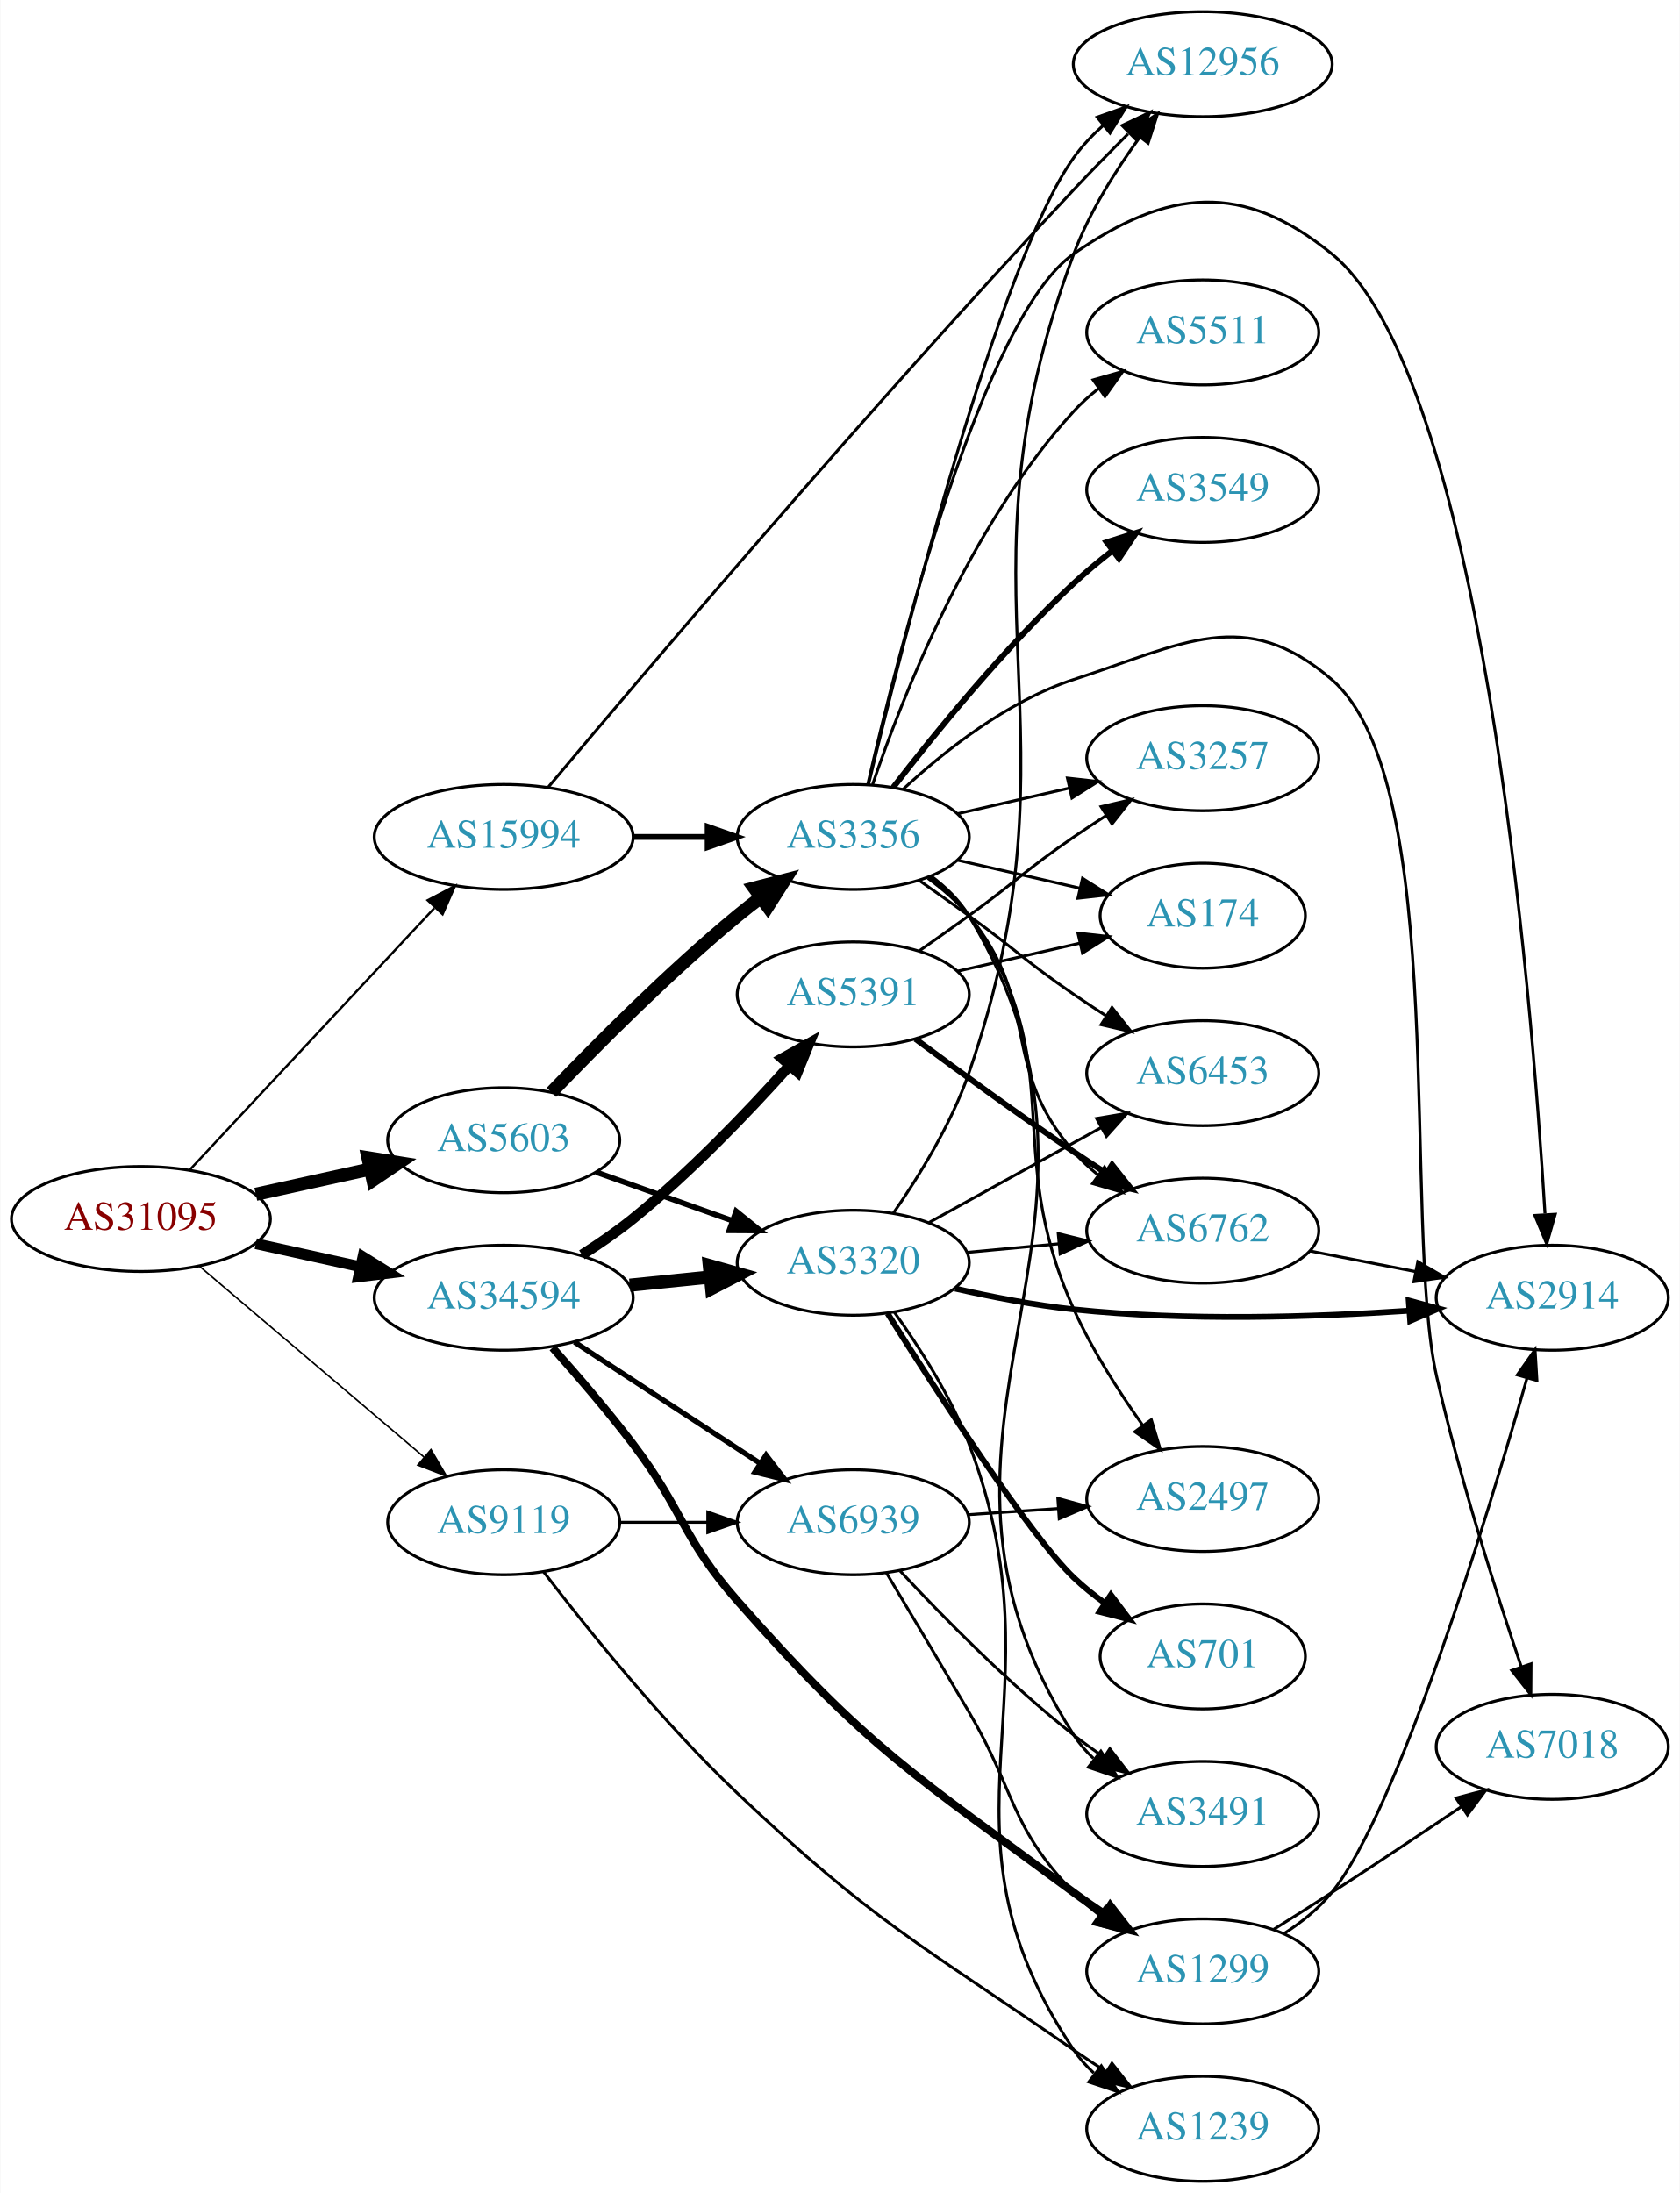
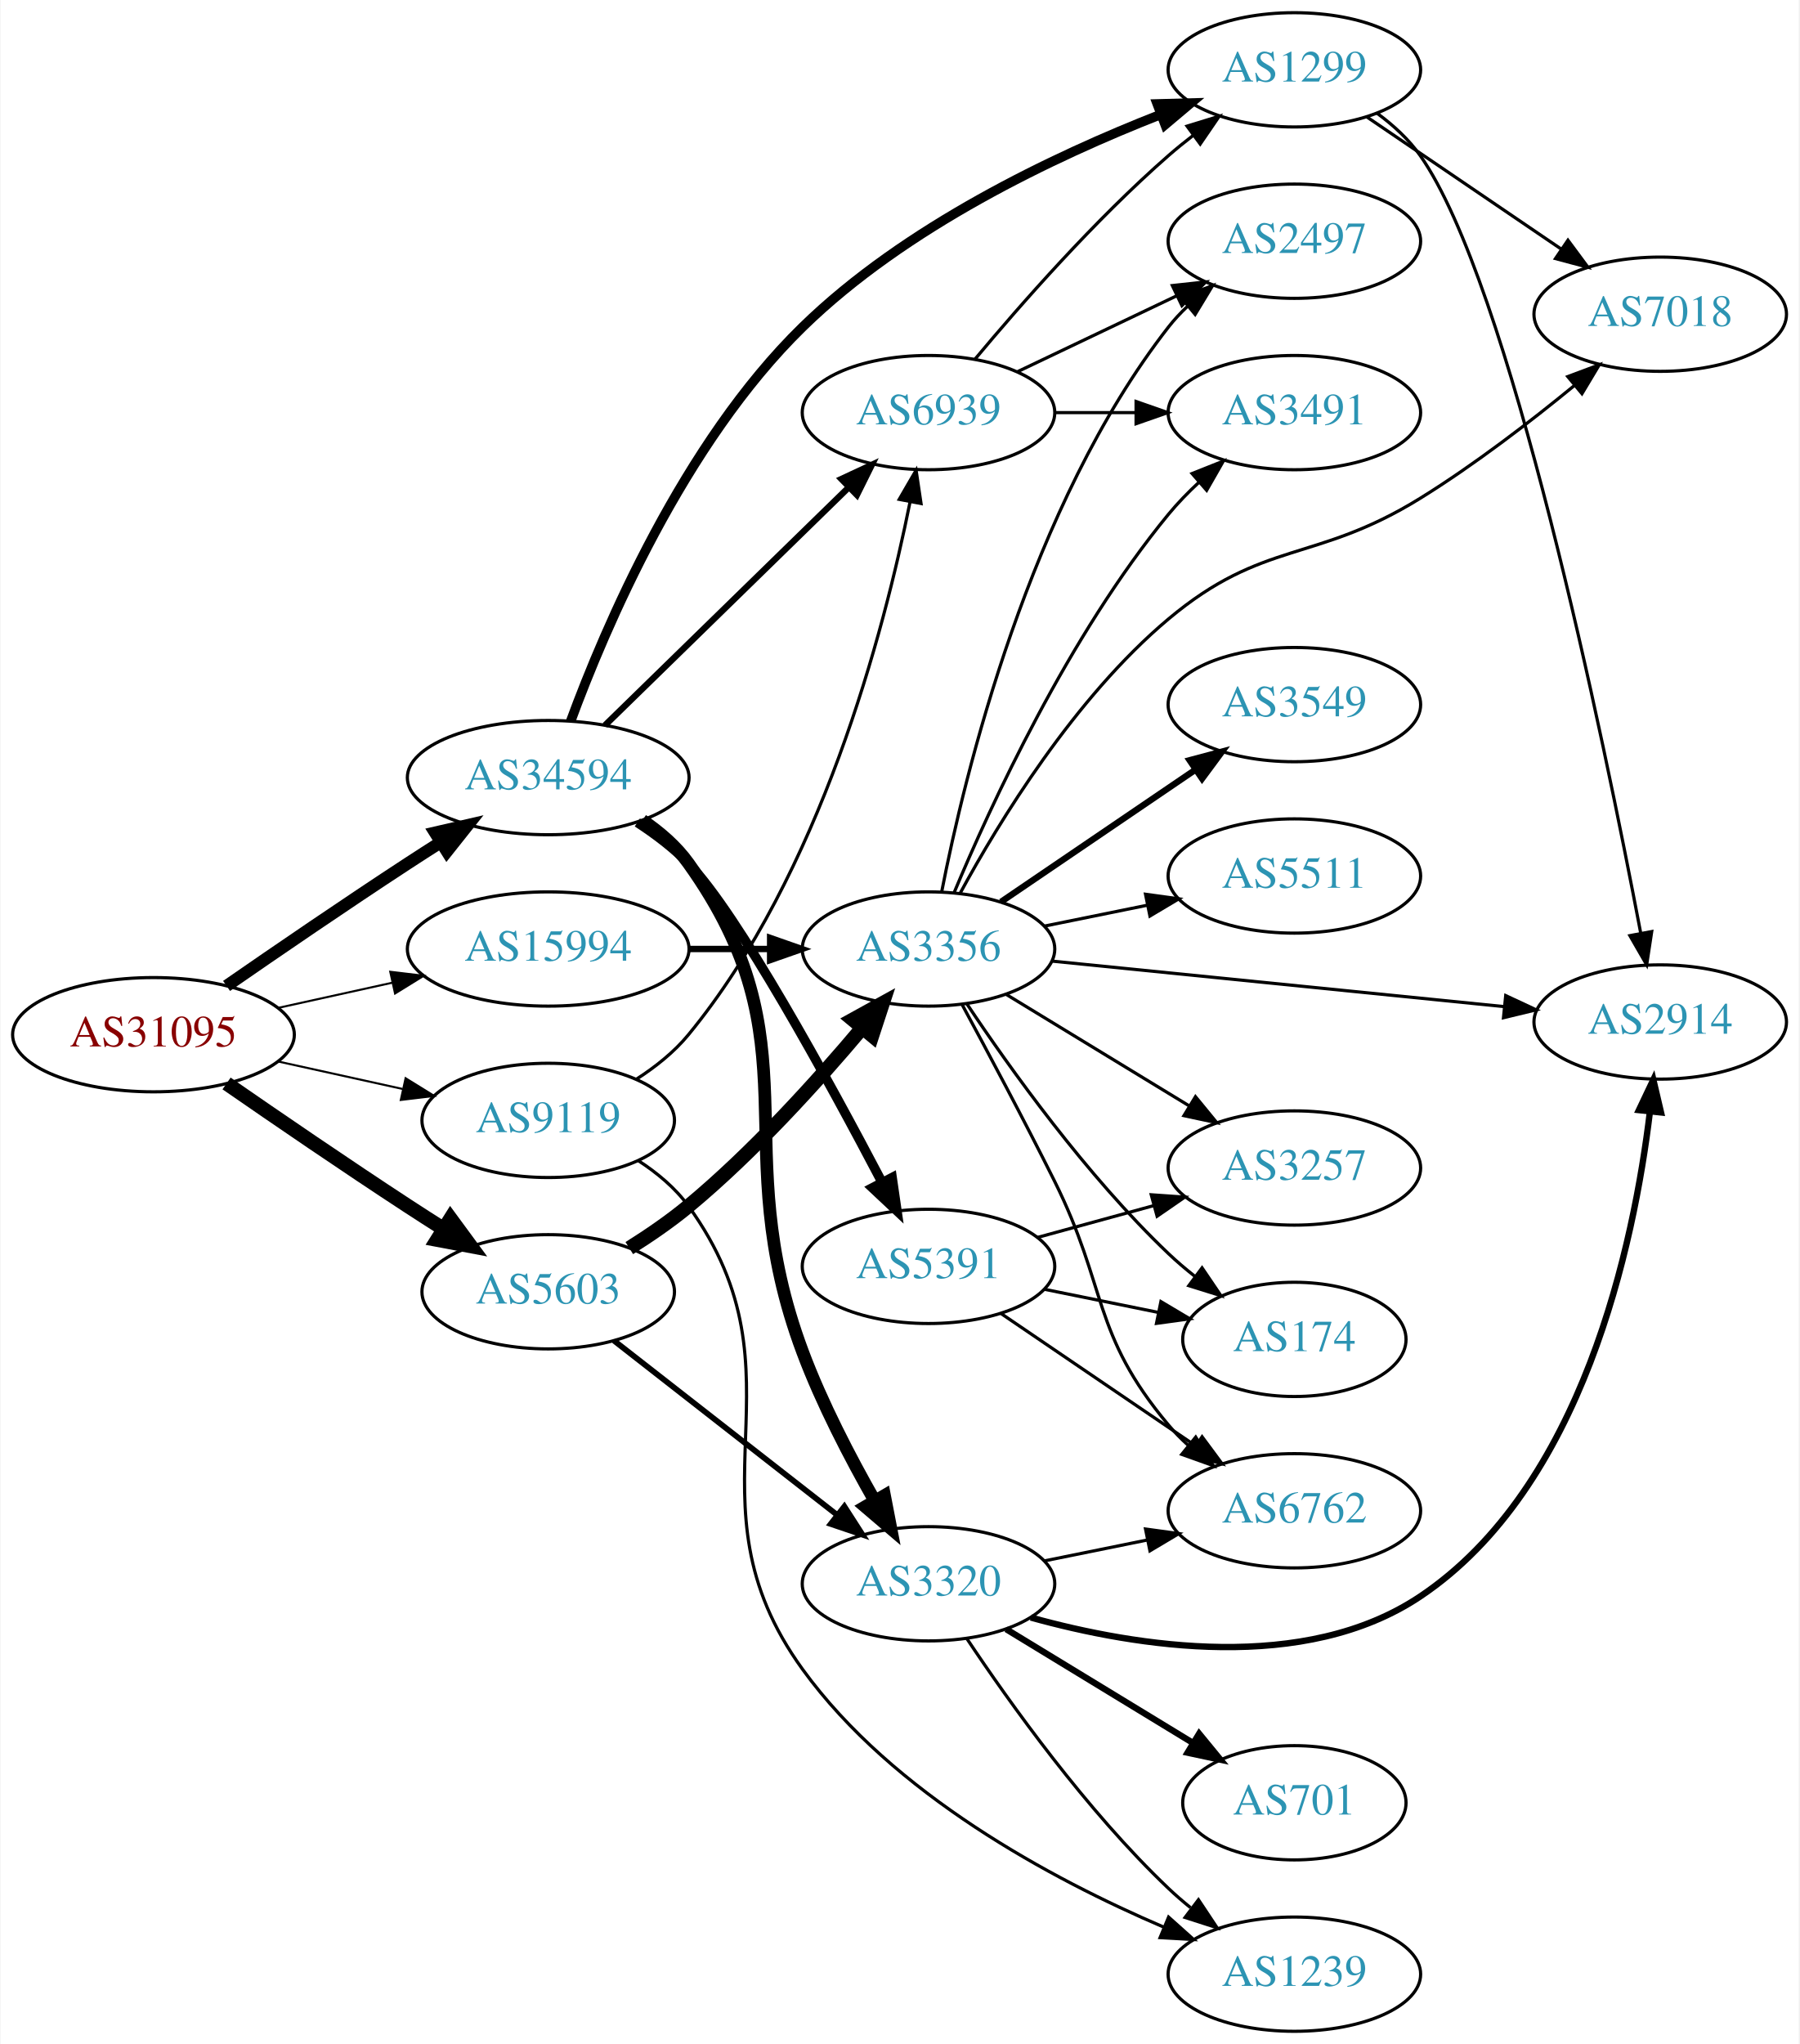
- <svg xmlns="http://www.w3.org/2000/svg" xmlns:xlink="http://www.w3.org/1999/xlink" width="576pt" height="752pt" viewBox="0.00 0.00 575.76 752.00">
-   <g id="graph0" class="graph" transform="scale(1 1) rotate(0) translate(4 748)">
-     <polygon fill="white" stroke="none" points="-4,4 -4,-748 571.762,-748 571.762,4 -4,4" />
+ <svg xmlns="http://www.w3.org/2000/svg" xmlns:xlink="http://www.w3.org/1999/xlink" width="567pt" height="644pt" viewBox="0.00 0.00 566.66 644.00">
+   <g id="graph0" class="graph" transform="scale(1 1) rotate(0) translate(4 640)">
+     <polygon fill="white" stroke="none" points="-4,4 -4,-640 562.663,-640 562.663,4 -4,4" />
    <g id="node1" class="node">
      <g id="a_node1">
        <a xlink:href="/asn/31095" xlink:title="AS31095 ~ Letaliska 26 [AT]">
-           <ellipse fill="#ffffff" stroke="black" cx="44.196" cy="-330" rx="44.393" ry="18" />
-           <text text-anchor="middle" x="44.196" y="-326.3" font-family="Times,serif" font-size="14.00" fill="#880000">AS31095</text>
+           <ellipse fill="#ffffff" stroke="black" cx="44.196" cy="-314" rx="44.393" ry="18" />
+           <text text-anchor="middle" x="44.196" y="-310.3" font-family="Times,serif" font-size="14.00" fill="#880000">AS31095</text>
        </a>
      </g>
    </g>
    <g id="node2" class="node">
      <g id="a_node2">
        <a xlink:href="/asn/5603" xlink:title="AS5603 ~ Telekom Slovenije d.d. [SI]">
-           <ellipse fill="#ffffff" stroke="black" cx="168.588" cy="-357" rx="39.794" ry="18" />
-           <text text-anchor="middle" x="168.588" y="-353.3" font-family="Times,serif" font-size="14.00" fill="#2c94b3">AS5603</text>
+           <ellipse fill="#ffffff" stroke="black" cx="168.588" cy="-233" rx="39.794" ry="18" />
+           <text text-anchor="middle" x="168.588" y="-229.3" font-family="Times,serif" font-size="14.00" fill="#2c94b3">AS5603</text>
        </a>
      </g>
    </g>
    <g id="edge1" class="edge">
-       <path fill="none" stroke="black" stroke-width="4.5" d="M83.586,-338.469C95.977,-341.202 109.824,-344.257 122.644,-347.085" />
-       <polygon fill="black" stroke="black" stroke-width="4.5" points="122.045,-350.985 132.659,-349.295 123.742,-343.295 122.045,-350.985" />
+       <path fill="none" stroke="black" stroke-width="4.5" d="M67.227,-298.633C83.029,-287.695 104.886,-272.739 124.392,-260 127.974,-257.661 131.745,-255.241 135.505,-252.856" />
+       <polygon fill="black" stroke="black" stroke-width="4.5" points="137.8,-256.064 144.166,-247.404 133.605,-249.399 137.8,-256.064" />
    </g>
    <g id="node3" class="node">
      <g id="a_node3">
        <a xlink:href="/asn/9119" xlink:title="AS9119 ~ SOFTNET-AS [SI]">
-           <ellipse fill="#ffffff" stroke="black" cx="168.588" cy="-226" rx="39.794" ry="18" />
-           <text text-anchor="middle" x="168.588" y="-222.3" font-family="Times,serif" font-size="14.00" fill="#2c94b3">AS9119</text>
+           <ellipse fill="#ffffff" stroke="black" cx="168.588" cy="-287" rx="39.794" ry="18" />
+           <text text-anchor="middle" x="168.588" y="-283.3" font-family="Times,serif" font-size="14.00" fill="#2c94b3">AS9119</text>
        </a>
      </g>
    </g>
    <g id="edge2" class="edge">
-       <path fill="none" stroke="black" stroke-width="0.529" d="M64.32,-313.75C85.008,-296.17 118.131,-268.025 141.269,-248.364" />
-       <polygon fill="black" stroke="black" stroke-width="0.529" points="143.645,-250.938 149,-241.795 139.113,-245.604 143.645,-250.938" />
+       <path fill="none" stroke="black" stroke-width="0.643" d="M83.586,-305.531C95.977,-302.798 109.824,-299.743 122.644,-296.915" />
+       <polygon fill="black" stroke="black" stroke-width="0.643" points="123.648,-300.278 132.659,-294.705 122.14,-293.442 123.648,-300.278" />
    </g>
    <g id="node4" class="node">
      <g id="a_node4">
        <a xlink:href="/asn/15994" xlink:title="AS15994 ~ A1 Hrvatska d.o.o. Zagreb, Croatia [HR]">
-           <ellipse fill="#ffffff" stroke="black" cx="168.588" cy="-461" rx="44.393" ry="18" />
-           <text text-anchor="middle" x="168.588" y="-457.3" font-family="Times,serif" font-size="14.00" fill="#2c94b3">AS15994</text>
+           <ellipse fill="#ffffff" stroke="black" cx="168.588" cy="-341" rx="44.393" ry="18" />
+           <text text-anchor="middle" x="168.588" y="-337.3" font-family="Times,serif" font-size="14.00" fill="#2c94b3">AS15994</text>
        </a>
      </g>
    </g>
    <g id="edge3" class="edge">
-       <path fill="none" stroke="black" stroke-width="0.794" d="M60.946,-346.858C82.244,-369.653 120.366,-410.456 144.792,-436.6" />
-       <polygon fill="black" stroke="black" stroke-width="0.794" points="142.514,-439.289 151.899,-444.207 147.629,-434.51 142.514,-439.289" />
+       <path fill="none" stroke="black" stroke-width="0.643" d="M83.586,-322.469C94.978,-324.982 107.6,-327.767 119.525,-330.397" />
+       <polygon fill="black" stroke="black" stroke-width="0.643" points="118.815,-333.825 129.335,-332.561 120.323,-326.989 118.815,-333.825" />
    </g>
    <g id="node5" class="node">
      <g id="a_node5">
        <a xlink:href="/asn/34594" xlink:title="AS34594 ~ OT - OPTIMA TELEKOM d.d. [HR]">
-           <ellipse fill="#ffffff" stroke="black" cx="168.588" cy="-303" rx="44.393" ry="18" />
-           <text text-anchor="middle" x="168.588" y="-299.3" font-family="Times,serif" font-size="14.00" fill="#2c94b3">AS34594</text>
+           <ellipse fill="#ffffff" stroke="black" cx="168.588" cy="-395" rx="44.393" ry="18" />
+           <text text-anchor="middle" x="168.588" y="-391.3" font-family="Times,serif" font-size="14.00" fill="#2c94b3">AS34594</text>
        </a>
      </g>
    </g>
    <g id="edge4" class="edge">
-       <path fill="none" stroke="black" stroke-width="3.706" d="M83.586,-321.531C94.978,-319.018 107.6,-316.233 119.525,-313.603" />
-       <polygon fill="black" stroke="black" stroke-width="3.706" points="120.323,-317.011 129.335,-311.439 118.815,-310.175 120.323,-317.011" />
+       <path fill="none" stroke="black" stroke-width="3.857" d="M67.227,-329.367C83.029,-340.305 104.886,-355.261 124.392,-368 127.713,-370.169 131.195,-372.406 134.681,-374.621" />
+       <polygon fill="black" stroke="black" stroke-width="3.857" points="132.938,-377.66 143.264,-380.032 136.671,-371.738 132.938,-377.66" />
    </g>
    <g id="node6" class="node">
      <g id="a_node6">
        <a xlink:href="/asn/3356" xlink:title="AS3356 ~ Level 3 Parent, LLC [US]">
-           <ellipse fill="#ffffff" stroke="black" cx="288.431" cy="-461" rx="39.794" ry="18" />
-           <text text-anchor="middle" x="288.431" y="-457.3" font-family="Times,serif" font-size="14.00" fill="#2c94b3">AS3356</text>
+           <ellipse fill="#ffffff" stroke="black" cx="288.431" cy="-341" rx="39.794" ry="18" />
+           <text text-anchor="middle" x="288.431" y="-337.3" font-family="Times,serif" font-size="14.00" fill="#2c94b3">AS3356</text>
        </a>
      </g>
    </g>
    <g id="edge5" class="edge">
-       <path fill="none" stroke="black" stroke-width="4.5" d="M184.958,-373.422C200.422,-389.578 225.279,-414.578 248.784,-434 251.308,-436.085 253.987,-438.178 256.71,-440.225" />
-       <polygon fill="black" stroke="black" stroke-width="4.5" points="254.5,-443.486 264.905,-446.176 259.127,-437.114 254.5,-443.486" />
+       <path fill="none" stroke="black" stroke-width="4.5" d="M194.141,-246.764C200.45,-250.72 207.066,-255.257 212.784,-260 233.15,-276.891 253.306,-299.185 267.531,-316.107" />
+       <polygon fill="black" stroke="black" stroke-width="4.5" points="264.602,-318.744 274.012,-323.935 270.668,-313.722 264.602,-318.744" />
    </g>
    <g id="node7" class="node">
      <g id="a_node7">
        <a xlink:href="/asn/3320" xlink:title="AS3320 ~ DTAG [DE]">
-           <ellipse fill="#ffffff" stroke="black" cx="288.431" cy="-315" rx="39.794" ry="18" />
-           <text text-anchor="middle" x="288.431" y="-311.3" font-family="Times,serif" font-size="14.00" fill="#2c94b3">AS3320</text>
+           <ellipse fill="#ffffff" stroke="black" cx="288.431" cy="-141" rx="39.794" ry="18" />
+           <text text-anchor="middle" x="288.431" y="-137.3" font-family="Times,serif" font-size="14.00" fill="#2c94b3">AS3320</text>
        </a>
      </g>
    </g>
    <g id="edge6" class="edge">
-       <path fill="none" stroke="black" stroke-width="1.875" d="M200.242,-346.075C214.452,-341.01 231.535,-334.922 246.8,-329.481" />
-       <polygon fill="black" stroke="black" stroke-width="1.875" points="248.276,-332.671 256.521,-326.017 245.926,-326.077 248.276,-332.671" />
+       <path fill="none" stroke="black" stroke-width="1.8" d="M189.312,-217.601C208.516,-202.609 237.887,-179.679 259.491,-162.812" />
+       <polygon fill="black" stroke="black" stroke-width="1.8" points="261.914,-165.362 267.642,-156.449 257.606,-159.844 261.914,-165.362" />
+     </g>
+     <g id="node18" class="node">
+       <g id="a_node18">
+         <a xlink:href="/asn/1239" xlink:title="AS1239 ~ Sprint [US]">
+           <ellipse fill="#ffffff" stroke="black" cx="403.724" cy="-18" rx="39.794" ry="18" />
+           <text text-anchor="middle" x="403.724" y="-14.3" font-family="Times,serif" font-size="14.00" fill="#2c94b3">AS1239</text>
+         </a>
+       </g>
+     </g>
+     <g id="edge21" class="edge">
+       <path fill="none" stroke="black" d="M196.88,-274.386C202.859,-270.515 208.634,-265.729 212.784,-260 251.994,-205.878 209.547,-168.102 248.784,-114 277.265,-74.73 327.197,-47.963 362.459,-32.87" />
+       <polygon fill="black" stroke="black" points="364.088,-35.984 371.986,-28.922 361.408,-29.517 364.088,-35.984" />
+     </g>
+     <g id="node19" class="node">
+       <g id="a_node19">
+         <a xlink:href="/asn/6939" xlink:title="AS6939 ~ Hurricane Electric LLC [US]">
+           <ellipse fill="#ffffff" stroke="black" cx="288.431" cy="-510" rx="39.794" ry="18" />
+           <text text-anchor="middle" x="288.431" y="-506.3" font-family="Times,serif" font-size="14.00" fill="#2c94b3">AS6939</text>
+         </a>
+       </g>
+     </g>
+     <g id="edge20" class="edge">
+       <path fill="none" stroke="black" d="M196.395,-299.988C202.388,-303.848 208.292,-308.535 212.784,-314 254.386,-364.609 274.383,-440.895 282.594,-481.767" />
+       <polygon fill="black" stroke="black" points="279.203,-482.668 284.52,-491.832 286.078,-481.353 279.203,-482.668" />
+     </g>
+     <g id="edge25" class="edge">
+       <path fill="none" stroke="black" stroke-width="2" d="M212.799,-341C221.112,-341 229.875,-341 238.357,-341" />
+       <polygon fill="black" stroke="black" stroke-width="2" points="238.516,-344.5 248.516,-341 238.516,-337.5 238.516,-344.5" />
+     </g>
+     <g id="edge27" class="edge">
+       <path fill="none" stroke="black" stroke-width="4" d="M198.27,-381.535C203.761,-377.825 208.977,-373.323 212.784,-368 253.677,-310.829 224.137,-279.827 248.784,-214 254.831,-197.851 263.724,-180.766 271.456,-167.188" />
+       <polygon fill="black" stroke="black" stroke-width="4" points="274.564,-168.805 276.573,-158.403 268.515,-165.282 274.564,-168.805" />
+     </g>
+     <g id="edge28" class="edge">
+       <path fill="none" stroke="black" stroke-width="2" d="M186.472,-411.477C206.599,-431.118 240.38,-464.084 263.269,-486.421" />
+       <polygon fill="black" stroke="black" stroke-width="2" points="260.977,-489.075 270.578,-493.554 265.866,-484.065 260.977,-489.075" />
    </g>
    <g id="node20" class="node">
      <g id="a_node20">
-         <a xlink:href="/asn/1239" xlink:title="AS1239 ~ Sprint [US]">
-           <ellipse fill="#ffffff" stroke="black" cx="408.273" cy="-18" rx="39.794" ry="18" />
-           <text text-anchor="middle" x="408.273" y="-14.3" font-family="Times,serif" font-size="14.00" fill="#2c94b3">AS1239</text>
-         </a>
-       </g>
-     </g>
-     <g id="edge25" class="edge">
-       <path fill="none" stroke="black" d="M182.329,-208.929C197.211,-189.517 223.081,-157.364 248.784,-133 295.568,-88.653 311.068,-81.679 364.077,-45 367.595,-42.566 371.326,-40.087 375.064,-37.668" />
-       <polygon fill="black" stroke="black" points="377.137,-40.498 383.701,-32.181 373.383,-34.59 377.137,-40.498" />
+         <a xlink:href="/asn/1299" xlink:title="AS1299 ~ Telia Carrier [EU]">
+           <ellipse fill="#ffffff" stroke="black" cx="403.724" cy="-618" rx="39.794" ry="18" />
+           <text text-anchor="middle" x="403.724" y="-614.3" font-family="Times,serif" font-size="14.00" fill="#2c94b3">AS1299</text>
+         </a>
+       </g>
+     </g>
+     <g id="edge26" class="edge">
+       <path fill="none" stroke="black" stroke-width="3" d="M175.686,-412.82C186.428,-441.985 211.209,-500.33 248.784,-537 281.045,-568.484 328.02,-590.791 361.583,-603.919" />
+       <polygon fill="black" stroke="black" stroke-width="3" points="360.512,-607.256 371.103,-607.538 362.999,-600.713 360.512,-607.256" />
    </g>
    <g id="node21" class="node">
      <g id="a_node21">
-         <a xlink:href="/asn/6939" xlink:title="AS6939 ~ Hurricane Electric LLC [US]">
-           <ellipse fill="#ffffff" stroke="black" cx="288.431" cy="-226" rx="39.794" ry="18" />
-           <text text-anchor="middle" x="288.431" y="-222.3" font-family="Times,serif" font-size="14.00" fill="#2c94b3">AS6939</text>
-         </a>
-       </g>
-     </g>
-     <g id="edge24" class="edge">
-       <path fill="none" stroke="black" d="M208.501,-226C218.054,-226 228.404,-226 238.367,-226" />
-       <polygon fill="black" stroke="black" points="238.559,-229.5 248.559,-226 238.559,-222.5 238.559,-229.5" />
+         <a xlink:href="/asn/5391" xlink:title="AS5391 ~ Croatian Telecom Inc. [HR]">
+           <ellipse fill="#ffffff" stroke="black" cx="288.431" cy="-241" rx="39.794" ry="18" />
+           <text text-anchor="middle" x="288.431" y="-237.3" font-family="Times,serif" font-size="14.00" fill="#2c94b3">AS5391</text>
+         </a>
+       </g>
    </g>
    <g id="edge29" class="edge">
-       <path fill="none" stroke="black" stroke-width="2" d="M212.799,-461C221.112,-461 229.875,-461 238.357,-461" />
-       <polygon fill="black" stroke="black" stroke-width="2" points="238.516,-464.5 248.516,-461 238.516,-457.5 238.516,-464.5" />
+       <path fill="none" stroke="black" stroke-width="3" d="M196.671,-380.87C202.386,-377.154 208.097,-372.817 212.784,-368 228.206,-352.152 256.855,-299.763 273.824,-267.433" />
+       <polygon fill="black" stroke="black" stroke-width="3" points="276.962,-268.984 278.483,-258.499 270.755,-265.747 276.962,-268.984" />
    </g>
    <g id="node8" class="node">
      <g id="a_node8">
-         <a xlink:href="/asn/12956" xlink:title="AS12956 ~ TELXIUS [ES]">
-           <ellipse fill="#ffffff" stroke="black" cx="408.273" cy="-726" rx="44.393" ry="18" />
-           <text text-anchor="middle" x="408.273" y="-722.3" font-family="Times,serif" font-size="14.00" fill="#2c94b3">AS12956</text>
-         </a>
-       </g>
-     </g>
-     <g id="edge30" class="edge">
-       <path fill="none" stroke="black" d="M183.844,-478.057C215.485,-515.74 294.307,-608.639 364.077,-683 369.983,-689.294 376.51,-695.942 382.663,-702.08" />
-       <polygon fill="black" stroke="black" points="380.611,-704.973 390.183,-709.517 385.534,-699.996 380.611,-704.973" />
-     </g>
-     <g id="edge34" class="edge">
-       <path fill="none" stroke="black" stroke-width="4.5" d="M211.799,-307.298C220.724,-308.207 230.207,-309.173 239.331,-310.102" />
-       <polygon fill="black" stroke="black" stroke-width="4.5" points="239.084,-314.035 249.431,-311.13 239.882,-306.2 239.084,-314.035" />
-     </g>
-     <g id="edge31" class="edge">
-       <path fill="none" stroke="black" stroke-width="1.8" d="M192.87,-287.787C211.1,-275.876 236.621,-259.2 256.556,-246.174" />
-       <polygon fill="black" stroke="black" stroke-width="1.8" points="258.54,-249.059 264.997,-240.659 254.711,-243.199 258.54,-249.059" />
-     </g>
-     <g id="node22" class="node">
-       <g id="a_node22">
-         <a xlink:href="/asn/1299" xlink:title="AS1299 ~ Telia Carrier [EU]">
-           <ellipse fill="#ffffff" stroke="black" cx="408.273" cy="-72" rx="39.794" ry="18" />
-           <text text-anchor="middle" x="408.273" y="-68.3" font-family="Times,serif" font-size="14.00" fill="#2c94b3">AS1299</text>
-         </a>
-       </g>
-     </g>
-     <g id="edge33" class="edge">
-       <path fill="none" stroke="black" stroke-width="2.7" d="M185.33,-285.859C193.769,-276.406 204.173,-264.322 212.784,-253 230.247,-230.042 229.718,-220.644 248.784,-199 293.621,-148.101 309.532,-139.321 364.077,-99 367.438,-96.516 371.029,-94.029 374.652,-91.625" />
-       <polygon fill="black" stroke="black" stroke-width="2.7" points="376.554,-94.563 383.067,-86.207 372.765,-88.677 376.554,-94.563" />
-     </g>
-     <g id="node23" class="node">
-       <g id="a_node23">
-         <a xlink:href="/asn/5391" xlink:title="AS5391 ~ Croatian Telecom Inc. [HR]">
-           <ellipse fill="#ffffff" stroke="black" cx="288.431" cy="-407" rx="39.794" ry="18" />
-           <text text-anchor="middle" x="288.431" y="-403.3" font-family="Times,serif" font-size="14.00" fill="#2c94b3">AS5391</text>
-         </a>
-       </g>
-     </g>
-     <g id="edge32" class="edge">
-       <path fill="none" stroke="black" stroke-width="3.6" d="M195.417,-317.719C201.314,-321.463 207.42,-325.664 212.784,-330 232.39,-345.847 252.138,-366.471 266.393,-382.385" />
-       <polygon fill="black" stroke="black" stroke-width="3.6" points="264.075,-385.048 273.318,-390.228 269.323,-380.415 264.075,-385.048" />
+         <a xlink:href="/asn/6762" xlink:title="AS6762 ~ TELECOM ITALIA SPARKLE S.p.A. [IT]">
+           <ellipse fill="#ffffff" stroke="black" cx="403.724" cy="-164" rx="39.794" ry="18" />
+           <text text-anchor="middle" x="403.724" y="-160.3" font-family="Times,serif" font-size="14.00" fill="#2c94b3">AS6762</text>
+         </a>
+       </g>
    </g>
    <g id="edge7" class="edge">
-       <path fill="none" stroke="black" d="M293.69,-479.062C305.311,-527.348 338.413,-658.174 364.077,-694 366.917,-697.964 370.397,-701.643 374.138,-704.988" />
-       <polygon fill="black" stroke="black" points="372.077,-707.823 382.06,-711.37 376.468,-702.371 372.077,-707.823" />
+       <path fill="none" stroke="black" d="M299.049,-323.425C307.022,-308.717 318.551,-287.126 328.077,-268 344.92,-234.185 339.764,-219.914 364.077,-191 365.954,-188.768 368.056,-186.635 370.286,-184.616" />
+       <polygon fill="black" stroke="black" points="372.632,-187.22 378.211,-178.213 368.233,-181.775 372.632,-187.22" />
    </g>
    <g id="node9" class="node">
      <g id="a_node9">
-         <a xlink:href="/asn/174" xlink:title="AS174 ~ Cogent Communications [US]">
-           <ellipse fill="#ffffff" stroke="black" cx="408.273" cy="-434" rx="35.194" ry="18" />
-           <text text-anchor="middle" x="408.273" y="-430.3" font-family="Times,serif" font-size="14.00" fill="#2c94b3">AS174</text>
+         <a xlink:href="/asn/7018" xlink:title="AS7018 ~ AT&amp;T Services, Inc. [US]">
+           <ellipse fill="#ffffff" stroke="black" cx="519.017" cy="-541" rx="39.794" ry="18" />
+           <text text-anchor="middle" x="519.017" y="-537.3" font-family="Times,serif" font-size="14.00" fill="#2c94b3">AS7018</text>
        </a>
      </g>
    </g>
    <g id="edge8" class="edge">
-       <path fill="none" stroke="black" d="M324.15,-453.045C337.243,-450.045 352.265,-446.604 365.906,-443.478" />
-       <polygon fill="black" stroke="black" points="367.047,-446.807 376.013,-441.162 365.484,-439.984 367.047,-446.807" />
+       <path fill="none" stroke="black" d="M298.378,-358.529C310.606,-381.041 334.439,-420.159 364.077,-445 394.028,-470.103 410.131,-462.45 443.37,-483 460.407,-493.533 478.166,-507.205 492.085,-518.63" />
+       <polygon fill="black" stroke="black" points="489.879,-521.347 499.803,-525.056 494.358,-515.968 489.879,-521.347" />
    </g>
    <g id="node10" class="node">
      <g id="a_node10">
-         <a xlink:href="/asn/6453" xlink:title="AS6453 ~ TATA COMMUNICATIONS (AMERICA) INC [US]">
-           <ellipse fill="#ffffff" stroke="black" cx="408.273" cy="-380" rx="39.794" ry="18" />
-           <text text-anchor="middle" x="408.273" y="-376.3" font-family="Times,serif" font-size="14.00" fill="#2c94b3">AS6453</text>
+         <a xlink:href="/asn/2497" xlink:title="AS2497 ~ Internet Initiative Japan Inc. [JP]">
+           <ellipse fill="#ffffff" stroke="black" cx="403.724" cy="-564" rx="39.794" ry="18" />
+           <text text-anchor="middle" x="403.724" y="-560.3" font-family="Times,serif" font-size="14.00" fill="#2c94b3">AS2497</text>
        </a>
      </g>
    </g>
    <g id="edge9" class="edge">
-       <path fill="none" stroke="black" d="M311.188,-445.991C316.722,-442.121 322.641,-437.936 328.077,-434 344.277,-422.271 347.583,-418.311 364.077,-407 367.606,-404.581 371.343,-402.111 375.084,-399.698" />
-       <polygon fill="black" stroke="black" points="377.156,-402.528 383.725,-394.216 373.406,-396.618 377.156,-402.528" />
+       <path fill="none" stroke="black" d="M292.577,-358.979C299.746,-395.73 320.183,-480.727 364.077,-537 365.871,-539.299 367.913,-541.481 370.101,-543.534" />
+       <polygon fill="black" stroke="black" points="368.004,-546.342 377.947,-550.001 372.456,-540.94 368.004,-546.342" />
    </g>
    <g id="node11" class="node">
      <g id="a_node11">
-         <a xlink:href="/asn/5511" xlink:title="AS5511 ~ Orange S.A. [FR]">
-           <ellipse fill="#ffffff" stroke="black" cx="408.273" cy="-634" rx="39.794" ry="18" />
-           <text text-anchor="middle" x="408.273" y="-630.3" font-family="Times,serif" font-size="14.00" fill="#2c94b3">AS5511</text>
+         <a xlink:href="/asn/3549" xlink:title="AS3549 ~ Level 3 Parent, LLC [US]">
+           <ellipse fill="#ffffff" stroke="black" cx="403.724" cy="-418" rx="39.794" ry="18" />
+           <text text-anchor="middle" x="403.724" y="-414.3" font-family="Times,serif" font-size="14.00" fill="#2c94b3">AS3549</text>
        </a>
      </g>
    </g>
    <g id="edge10" class="edge">
-       <path fill="none" stroke="black" d="M295.093,-479.027C305.095,-508.59 328.28,-567.983 364.077,-607 366.618,-609.77 369.506,-612.364 372.556,-614.764" />
-       <polygon fill="black" stroke="black" points="370.694,-617.734 380.878,-620.654 374.738,-612.021 370.694,-617.734" />
+       <path fill="none" stroke="black" stroke-width="2" d="M311.275,-355.846C328.672,-367.67 353.22,-384.354 372.502,-397.46" />
+       <polygon fill="black" stroke="black" stroke-width="2" points="370.709,-400.473 380.947,-403.199 374.644,-394.683 370.709,-400.473" />
    </g>
    <g id="node12" class="node">
      <g id="a_node12">
-         <a xlink:href="/asn/3549" xlink:title="AS3549 ~ Level 3 Parent, LLC [US]">
-           <ellipse fill="#ffffff" stroke="black" cx="408.273" cy="-580" rx="39.794" ry="18" />
-           <text text-anchor="middle" x="408.273" y="-576.3" font-family="Times,serif" font-size="14.00" fill="#2c94b3">AS3549</text>
+         <a xlink:href="/asn/5511" xlink:title="AS5511 ~ Orange S.A. [FR]">
+           <ellipse fill="#ffffff" stroke="black" cx="403.724" cy="-364" rx="39.794" ry="18" />
+           <text text-anchor="middle" x="403.724" y="-360.3" font-family="Times,serif" font-size="14.00" fill="#2c94b3">AS5511</text>
        </a>
      </g>
    </g>
    <g id="edge11" class="edge">
-       <path fill="none" stroke="black" stroke-width="2" d="M302.167,-478.016C316.272,-496.311 340.187,-525.761 364.077,-548 368.176,-551.816 372.726,-555.6 377.291,-559.159" />
-       <polygon fill="black" stroke="black" stroke-width="2" points="375.334,-562.066 385.43,-565.279 379.541,-556.472 375.334,-562.066" />
+       <path fill="none" stroke="black" d="M324.967,-348.214C335.195,-350.291 346.496,-352.585 357.238,-354.766" />
+       <polygon fill="black" stroke="black" points="356.818,-358.252 367.314,-356.811 358.21,-351.392 356.818,-358.252" />
    </g>
    <g id="node13" class="node">
      <g id="a_node13">
-         <a xlink:href="/asn/3491" xlink:title="AS3491 ~ PCCW Global, Inc. [US]">
-           <ellipse fill="#ffffff" stroke="black" cx="408.273" cy="-126" rx="39.794" ry="18" />
-           <text text-anchor="middle" x="408.273" y="-122.3" font-family="Times,serif" font-size="14.00" fill="#2c94b3">AS3491</text>
+         <a xlink:href="/asn/174" xlink:title="AS174 ~ Cogent Communications [US]">
+           <ellipse fill="#ffffff" stroke="black" cx="403.724" cy="-218" rx="35.194" ry="18" />
+           <text text-anchor="middle" x="403.724" y="-214.3" font-family="Times,serif" font-size="14.00" fill="#2c94b3">AS174</text>
        </a>
      </g>
    </g>
    <g id="edge12" class="edge">
-       <path fill="none" stroke="black" d="M315.105,-447.619C320.142,-443.863 324.857,-439.322 328.077,-434 393.265,-326.279 296.155,-259.018 364.077,-153 365.938,-150.096 368.234,-147.45 370.79,-145.051" />
-       <polygon fill="black" stroke="black" points="373.339,-147.501 379.061,-138.584 369.027,-141.986 373.339,-147.501" />
+       <path fill="none" stroke="black" d="M300.473,-323.789C313.965,-303.542 338.212,-269.577 364.077,-245 366.647,-242.558 369.454,-240.17 372.343,-237.886" />
+       <polygon fill="black" stroke="black" points="374.635,-240.544 380.579,-231.773 370.463,-234.923 374.635,-240.544" />
    </g>
    <g id="node14" class="node">
      <g id="a_node14">
-         <a xlink:href="/asn/7018" xlink:title="AS7018 ~ AT&amp;T Services, Inc. [US]">
-           <ellipse fill="#ffffff" stroke="black" cx="528.116" cy="-149" rx="39.794" ry="18" />
-           <text text-anchor="middle" x="528.116" y="-145.3" font-family="Times,serif" font-size="14.00" fill="#2c94b3">AS7018</text>
+         <a xlink:href="/asn/2914" xlink:title="AS2914 ~ NTT America, Inc. [US]">
+           <ellipse fill="#ffffff" stroke="black" cx="519.017" cy="-318" rx="39.794" ry="18" />
+           <text text-anchor="middle" x="519.017" y="-314.3" font-family="Times,serif" font-size="14.00" fill="#2c94b3">AS2914</text>
        </a>
      </g>
    </g>
    <g id="edge13" class="edge">
-       <path fill="none" stroke="black" d="M305.486,-477.306C319.547,-490.34 341.252,-507.609 364.077,-515 401.452,-527.101 422.693,-540.627 452.469,-515 493.179,-479.964 476.62,-328.387 488.469,-276 496.335,-241.228 508.805,-202.108 517.444,-176.59" />
-       <polygon fill="black" stroke="black" points="520.846,-177.459 520.774,-166.865 514.223,-175.192 520.846,-177.459" />
+       <path fill="none" stroke="black" d="M327.434,-337.176C366.489,-333.247 427.415,-327.116 469.831,-322.848" />
+       <polygon fill="black" stroke="black" points="470.324,-326.317 479.923,-321.833 469.623,-319.352 470.324,-326.317" />
    </g>
    <g id="node15" class="node">
      <g id="a_node15">
-         <a xlink:href="/asn/3257" xlink:title="AS3257 ~ GTT [DE]">
-           <ellipse fill="#ffffff" stroke="black" cx="408.273" cy="-488" rx="39.794" ry="18" />
-           <text text-anchor="middle" x="408.273" y="-484.3" font-family="Times,serif" font-size="14.00" fill="#2c94b3">AS3257</text>
+         <a xlink:href="/asn/3491" xlink:title="AS3491 ~ PCCW Global, Inc. [US]">
+           <ellipse fill="#ffffff" stroke="black" cx="403.724" cy="-510" rx="39.794" ry="18" />
+           <text text-anchor="middle" x="403.724" y="-506.3" font-family="Times,serif" font-size="14.00" fill="#2c94b3">AS3491</text>
        </a>
      </g>
    </g>
    <g id="edge14" class="edge">
-       <path fill="none" stroke="black" d="M324.15,-468.955C336.15,-471.704 349.771,-474.825 362.463,-477.733" />
-       <polygon fill="black" stroke="black" points="361.866,-481.187 372.395,-480.009 363.429,-474.364 361.866,-481.187" />
+       <path fill="none" stroke="black" d="M296.491,-358.734C307.959,-386.173 332.562,-439.741 364.077,-478 366.959,-481.498 370.266,-484.897 373.706,-488.091" />
+       <polygon fill="black" stroke="black" points="371.491,-490.803 381.336,-494.717 376.081,-485.518 371.491,-490.803" />
    </g>
    <g id="node16" class="node">
      <g id="a_node16">
-         <a xlink:href="/asn/2497" xlink:title="AS2497 ~ Internet Initiative Japan Inc. [JP]">
-           <ellipse fill="#ffffff" stroke="black" cx="408.273" cy="-234" rx="39.794" ry="18" />
-           <text text-anchor="middle" x="408.273" y="-230.3" font-family="Times,serif" font-size="14.00" fill="#2c94b3">AS2497</text>
+         <a xlink:href="/asn/3257" xlink:title="AS3257 ~ GTT [DE]">
+           <ellipse fill="#ffffff" stroke="black" cx="403.724" cy="-272" rx="39.794" ry="18" />
+           <text text-anchor="middle" x="403.724" y="-268.3" font-family="Times,serif" font-size="14.00" fill="#2c94b3">AS3257</text>
        </a>
      </g>
    </g>
    <g id="edge15" class="edge">
-       <path fill="none" stroke="black" d="M314.59,-447.284C319.654,-443.545 324.51,-439.096 328.077,-434 363.691,-383.131 338.554,-355.609 364.077,-299 370.335,-285.121 379.42,-270.904 387.646,-259.319" />
-       <polygon fill="black" stroke="black" points="390.635,-261.162 393.708,-251.022 384.983,-257.032 390.635,-261.162" />
+       <path fill="none" stroke="black" d="M312.905,-326.703C329.615,-316.526 352.27,-302.728 370.647,-291.536" />
+       <polygon fill="black" stroke="black" points="372.559,-294.469 379.279,-286.279 368.918,-288.491 372.559,-294.469" />
+     </g>
+     <g id="edge18" class="edge">
+       <path fill="none" stroke="black" d="M324.967,-148.214C335.195,-150.291 346.496,-152.585 357.238,-154.766" />
+       <polygon fill="black" stroke="black" points="356.818,-158.252 367.314,-156.811 358.21,-151.392 356.818,-158.252" />
+     </g>
+     <g id="edge17" class="edge">
+       <path fill="none" stroke="black" stroke-width="2" d="M320.668,-130.373C354.004,-121.114 406.933,-112.613 443.37,-137 494.692,-171.35 510.765,-248.109 515.772,-289.781" />
+       <polygon fill="black" stroke="black" stroke-width="2" points="512.302,-290.243 516.844,-299.814 519.262,-289.499 512.302,-290.243" />
    </g>
    <g id="node17" class="node">
      <g id="a_node17">
-         <a xlink:href="/asn/2914" xlink:title="AS2914 ~ NTT America, Inc. [US]">
-           <ellipse fill="#ffffff" stroke="black" cx="528.116" cy="-303" rx="39.794" ry="18" />
-           <text text-anchor="middle" x="528.116" y="-299.3" font-family="Times,serif" font-size="14.00" fill="#2c94b3">AS2914</text>
+         <a xlink:href="/asn/701" xlink:title="AS701 ~ UUNET [US]">
+           <ellipse fill="#ffffff" stroke="black" cx="403.724" cy="-72" rx="35.194" ry="18" />
+           <text text-anchor="middle" x="403.724" y="-68.3" font-family="Times,serif" font-size="14.00" fill="#2c94b3">AS701</text>
        </a>
      </g>
    </g>
    <g id="edge16" class="edge">
-       <path fill="none" stroke="black" d="M293.423,-479.071C303.776,-524.119 332.87,-639.338 364.077,-661 396.35,-683.402 421.987,-685.782 452.469,-661 503.649,-619.391 520.924,-409.486 525.616,-331.89" />
-       <polygon fill="black" stroke="black" points="529.137,-331.622 526.219,-321.437 522.149,-331.218 529.137,-331.622" />
-     </g>
-     <g id="node18" class="node">
-       <g id="a_node18">
-         <a xlink:href="/asn/6762" xlink:title="AS6762 ~ TELECOM ITALIA SPARKLE S.p.A. [IT]">
-           <ellipse fill="#ffffff" stroke="black" cx="408.273" cy="-326" rx="39.794" ry="18" />
-           <text text-anchor="middle" x="408.273" y="-322.3" font-family="Times,serif" font-size="14.00" fill="#2c94b3">AS6762</text>
-         </a>
-       </g>
-     </g>
-     <g id="edge17" class="edge">
-       <path fill="none" stroke="black" d="M314.012,-446.844C319.106,-443.128 324.12,-438.799 328.077,-434 353.142,-403.606 338.243,-382.742 364.077,-353 366.542,-350.162 369.379,-347.523 372.397,-345.094" />
-       <polygon fill="black" stroke="black" points="374.583,-347.833 380.675,-339.164 370.507,-342.142 374.583,-347.833" />
-     </g>
-     <g id="edge18" class="edge">
-       <path fill="none" stroke="black" d="M302.169,-331.971C310.934,-344.558 322.045,-362.499 328.077,-380 369.105,-499.037 320.079,-543.028 364.077,-661 369.359,-675.163 378.241,-689.326 386.582,-700.8" />
-       <polygon fill="black" stroke="black" points="383.963,-703.139 392.787,-709.005 389.547,-698.917 383.963,-703.139" />
+       <path fill="none" stroke="black" stroke-width="2" d="M312.905,-126.703C329.949,-116.323 353.179,-102.175 371.744,-90.868" />
+       <polygon fill="black" stroke="black" stroke-width="2" points="373.716,-93.765 380.436,-85.574 370.075,-87.787 373.716,-93.765" />
+     </g>
+     <g id="edge19" class="edge">
+       <path fill="none" stroke="black" d="M300.473,-123.789C313.965,-103.542 338.212,-69.576 364.077,-45 366.247,-42.939 368.585,-40.916 370.999,-38.961" />
+       <polygon fill="black" stroke="black" points="373.504,-41.455 379.367,-32.63 369.28,-35.873 373.504,-41.455" />
    </g>
    <g id="edge23" class="edge">
-       <path fill="none" stroke="black" d="M314.422,-328.785C331.608,-338.264 354.636,-350.966 373.459,-361.349" />
-       <polygon fill="black" stroke="black" points="371.871,-364.47 382.318,-366.235 375.252,-358.34 371.871,-364.47" />
-     </g>
-     <g id="edge19" class="edge">
-       <path fill="none" stroke="black" stroke-width="2" d="M323.375,-306.143C336.053,-303.254 350.634,-300.425 364.077,-299 402.568,-294.921 446.443,-296.339 478.975,-298.547" />
-       <polygon fill="black" stroke="black" stroke-width="2" points="478.89,-302.05 489.118,-299.285 479.398,-295.068 478.89,-302.05" />
-     </g>
-     <g id="edge20" class="edge">
-       <path fill="none" stroke="black" d="M327.366,-318.541C337.357,-319.474 348.275,-320.493 358.741,-321.47" />
-       <polygon fill="black" stroke="black" points="358.724,-324.983 369.006,-322.428 359.374,-318.014 358.724,-324.983" />
-     </g>
-     <g id="node19" class="node">
-       <g id="a_node19">
-         <a xlink:href="/asn/701" xlink:title="AS701 ~ UUNET [US]">
-           <ellipse fill="#ffffff" stroke="black" cx="408.273" cy="-180" rx="35.194" ry="18" />
-           <text text-anchor="middle" x="408.273" y="-176.3" font-family="Times,serif" font-size="14.00" fill="#2c94b3">AS701</text>
-         </a>
-       </g>
-     </g>
-     <g id="edge21" class="edge">
-       <path fill="none" stroke="black" stroke-width="2" d="M300.225,-297.613C316.984,-270.939 348.912,-221.482 364.077,-207 367.331,-203.893 370.998,-200.954 374.785,-198.24" />
-       <polygon fill="black" stroke="black" stroke-width="2" points="376.762,-201.128 383.153,-192.678 372.887,-195.299 376.762,-201.128" />
+       <path fill="none" stroke="black" d="M316.567,-522.934C331.561,-530.081 350.382,-539.052 366.605,-546.785" />
+       <polygon fill="black" stroke="black" points="365.276,-550.028 375.809,-551.171 368.288,-543.709 365.276,-550.028" />
+     </g>
+     <g id="edge24" class="edge">
+       <path fill="none" stroke="black" d="M328.103,-510C336.306,-510 345.07,-510 353.602,-510" />
+       <polygon fill="black" stroke="black" points="353.841,-513.5 363.841,-510 353.841,-506.5 353.841,-513.5" />
    </g>
    <g id="edge22" class="edge">
-       <path fill="none" stroke="black" d="M302.518,-298.05C311.096,-286.093 321.839,-269.354 328.077,-253 361.512,-165.341 311.742,-122.866 364.077,-45 366.001,-42.137 368.342,-39.52 370.927,-37.141" />
-       <polygon fill="black" stroke="black" points="373.478,-39.592 379.245,-30.704 369.194,-34.056 373.478,-39.592" />
-     </g>
-     <g id="edge40" class="edge">
-       <path fill="none" stroke="black" d="M444.95,-319.037C456.381,-316.806 469.203,-314.303 481.257,-311.951" />
-       <polygon fill="black" stroke="black" points="482.01,-315.37 491.154,-310.019 480.669,-308.499 482.01,-315.37" />
-     </g>
-     <g id="edge28" class="edge">
-       <path fill="none" stroke="black" d="M304.528,-209.288C318.994,-193.765 341.851,-170.481 364.077,-153 367.362,-150.417 370.905,-147.867 374.501,-145.427" />
-       <polygon fill="black" stroke="black" points="376.415,-148.357 382.885,-139.967 372.595,-142.491 376.415,-148.357" />
-     </g>
-     <g id="edge27" class="edge">
-       <path fill="none" stroke="black" d="M327.691,-228.597C337.57,-229.268 348.337,-229.999 358.667,-230.7" />
-       <polygon fill="black" stroke="black" points="358.588,-234.203 368.802,-231.388 359.062,-227.219 358.588,-234.203" />
-     </g>
-     <g id="edge26" class="edge">
-       <path fill="none" stroke="black" d="M299.814,-208.648C307.622,-195.571 318.566,-177.187 328.077,-161 344.22,-133.528 341.916,-121.895 364.077,-99 366.691,-96.299 369.628,-93.751 372.708,-91.379" />
-       <polygon fill="black" stroke="black" points="374.884,-94.129 381.073,-85.529 370.872,-88.392 374.884,-94.129" />
-     </g>
-     <g id="edge39" class="edge">
-       <path fill="none" stroke="black" d="M432.673,-86.439C439.114,-90.465 446.084,-94.868 452.469,-99 467.186,-108.525 483.367,-119.322 496.891,-128.44" />
-       <polygon fill="black" stroke="black" points="495.107,-131.459 505.352,-134.159 499.027,-125.659 495.107,-131.459" />
-     </g>
-     <g id="edge38" class="edge">
-       <path fill="none" stroke="black" d="M436.131,-84.946C442.123,-88.808 448.013,-93.505 452.469,-99 475.1,-126.902 505.39,-226.262 519.405,-275.265" />
-       <polygon fill="black" stroke="black" points="516.124,-276.523 522.218,-285.19 522.859,-274.615 516.124,-276.523" />
-     </g>
-     <g id="edge37" class="edge">
-       <path fill="none" stroke="black" d="M324.15,-414.955C337.243,-417.955 352.265,-421.396 365.906,-424.522" />
-       <polygon fill="black" stroke="black" points="365.484,-428.016 376.013,-426.838 367.047,-421.193 365.484,-428.016" />
-     </g>
-     <g id="edge36" class="edge">
-       <path fill="none" stroke="black" d="M311.188,-422.009C316.722,-425.879 322.641,-430.064 328.077,-434 344.277,-445.729 347.583,-449.689 364.077,-461 367.606,-463.419 371.343,-465.889 375.084,-468.302" />
-       <polygon fill="black" stroke="black" points="373.406,-471.382 383.725,-473.784 377.156,-465.472 373.406,-471.382" />
-     </g>
-     <g id="edge35" class="edge">
-       <path fill="none" stroke="black" stroke-width="2" d="M309.761,-391.723C324.623,-380.696 345.368,-365.593 364.077,-353 367.626,-350.611 371.377,-348.161 375.125,-345.758" />
-       <polygon fill="black" stroke="black" stroke-width="2" points="377.193,-348.591 383.774,-340.288 373.451,-342.675 377.193,-348.591" />
+       <path fill="none" stroke="black" d="M303.061,-526.817C317.343,-543.929 340.89,-570.745 364.077,-591 366.543,-593.154 369.182,-595.294 371.879,-597.372" />
+       <polygon fill="black" stroke="black" points="369.904,-600.264 380.033,-603.37 374.052,-594.625 369.904,-600.264" />
+     </g>
+     <g id="edge33" class="edge">
+       <path fill="none" stroke="black" d="M426.568,-603.154C443.965,-591.33 468.513,-574.646 487.795,-561.54" />
+       <polygon fill="black" stroke="black" points="489.937,-564.317 496.24,-555.801 486.002,-558.527 489.937,-564.317" />
+     </g>
+     <g id="edge34" class="edge">
+       <path fill="none" stroke="black" d="M429.859,-604.267C434.925,-600.53 439.787,-596.084 443.37,-591 471.609,-550.934 501.173,-407.493 512.843,-346.15" />
+       <polygon fill="black" stroke="black" points="516.338,-346.504 514.748,-336.029 509.459,-345.21 516.338,-346.504" />
+     </g>
+     <g id="edge32" class="edge">
+       <path fill="none" stroke="black" d="M311.275,-226.154C328.672,-214.33 353.22,-197.646 372.502,-184.54" />
+       <polygon fill="black" stroke="black" points="374.644,-187.317 380.947,-178.801 370.709,-181.527 374.644,-187.317" />
+     </g>
+     <g id="edge31" class="edge">
+       <path fill="none" stroke="black" d="M324.967,-233.786C336.31,-231.483 348.971,-228.913 360.727,-226.526" />
+       <polygon fill="black" stroke="black" points="361.667,-229.907 370.771,-224.487 360.274,-223.047 361.667,-229.907" />
+     </g>
+     <g id="edge30" class="edge">
+       <path fill="none" stroke="black" d="M322.81,-250.133C334.232,-253.259 347.182,-256.802 359.281,-260.113" />
+       <polygon fill="black" stroke="black" points="358.623,-263.561 369.192,-262.825 360.47,-256.81 358.623,-263.561" />
    </g>
  </g>
</svg>
